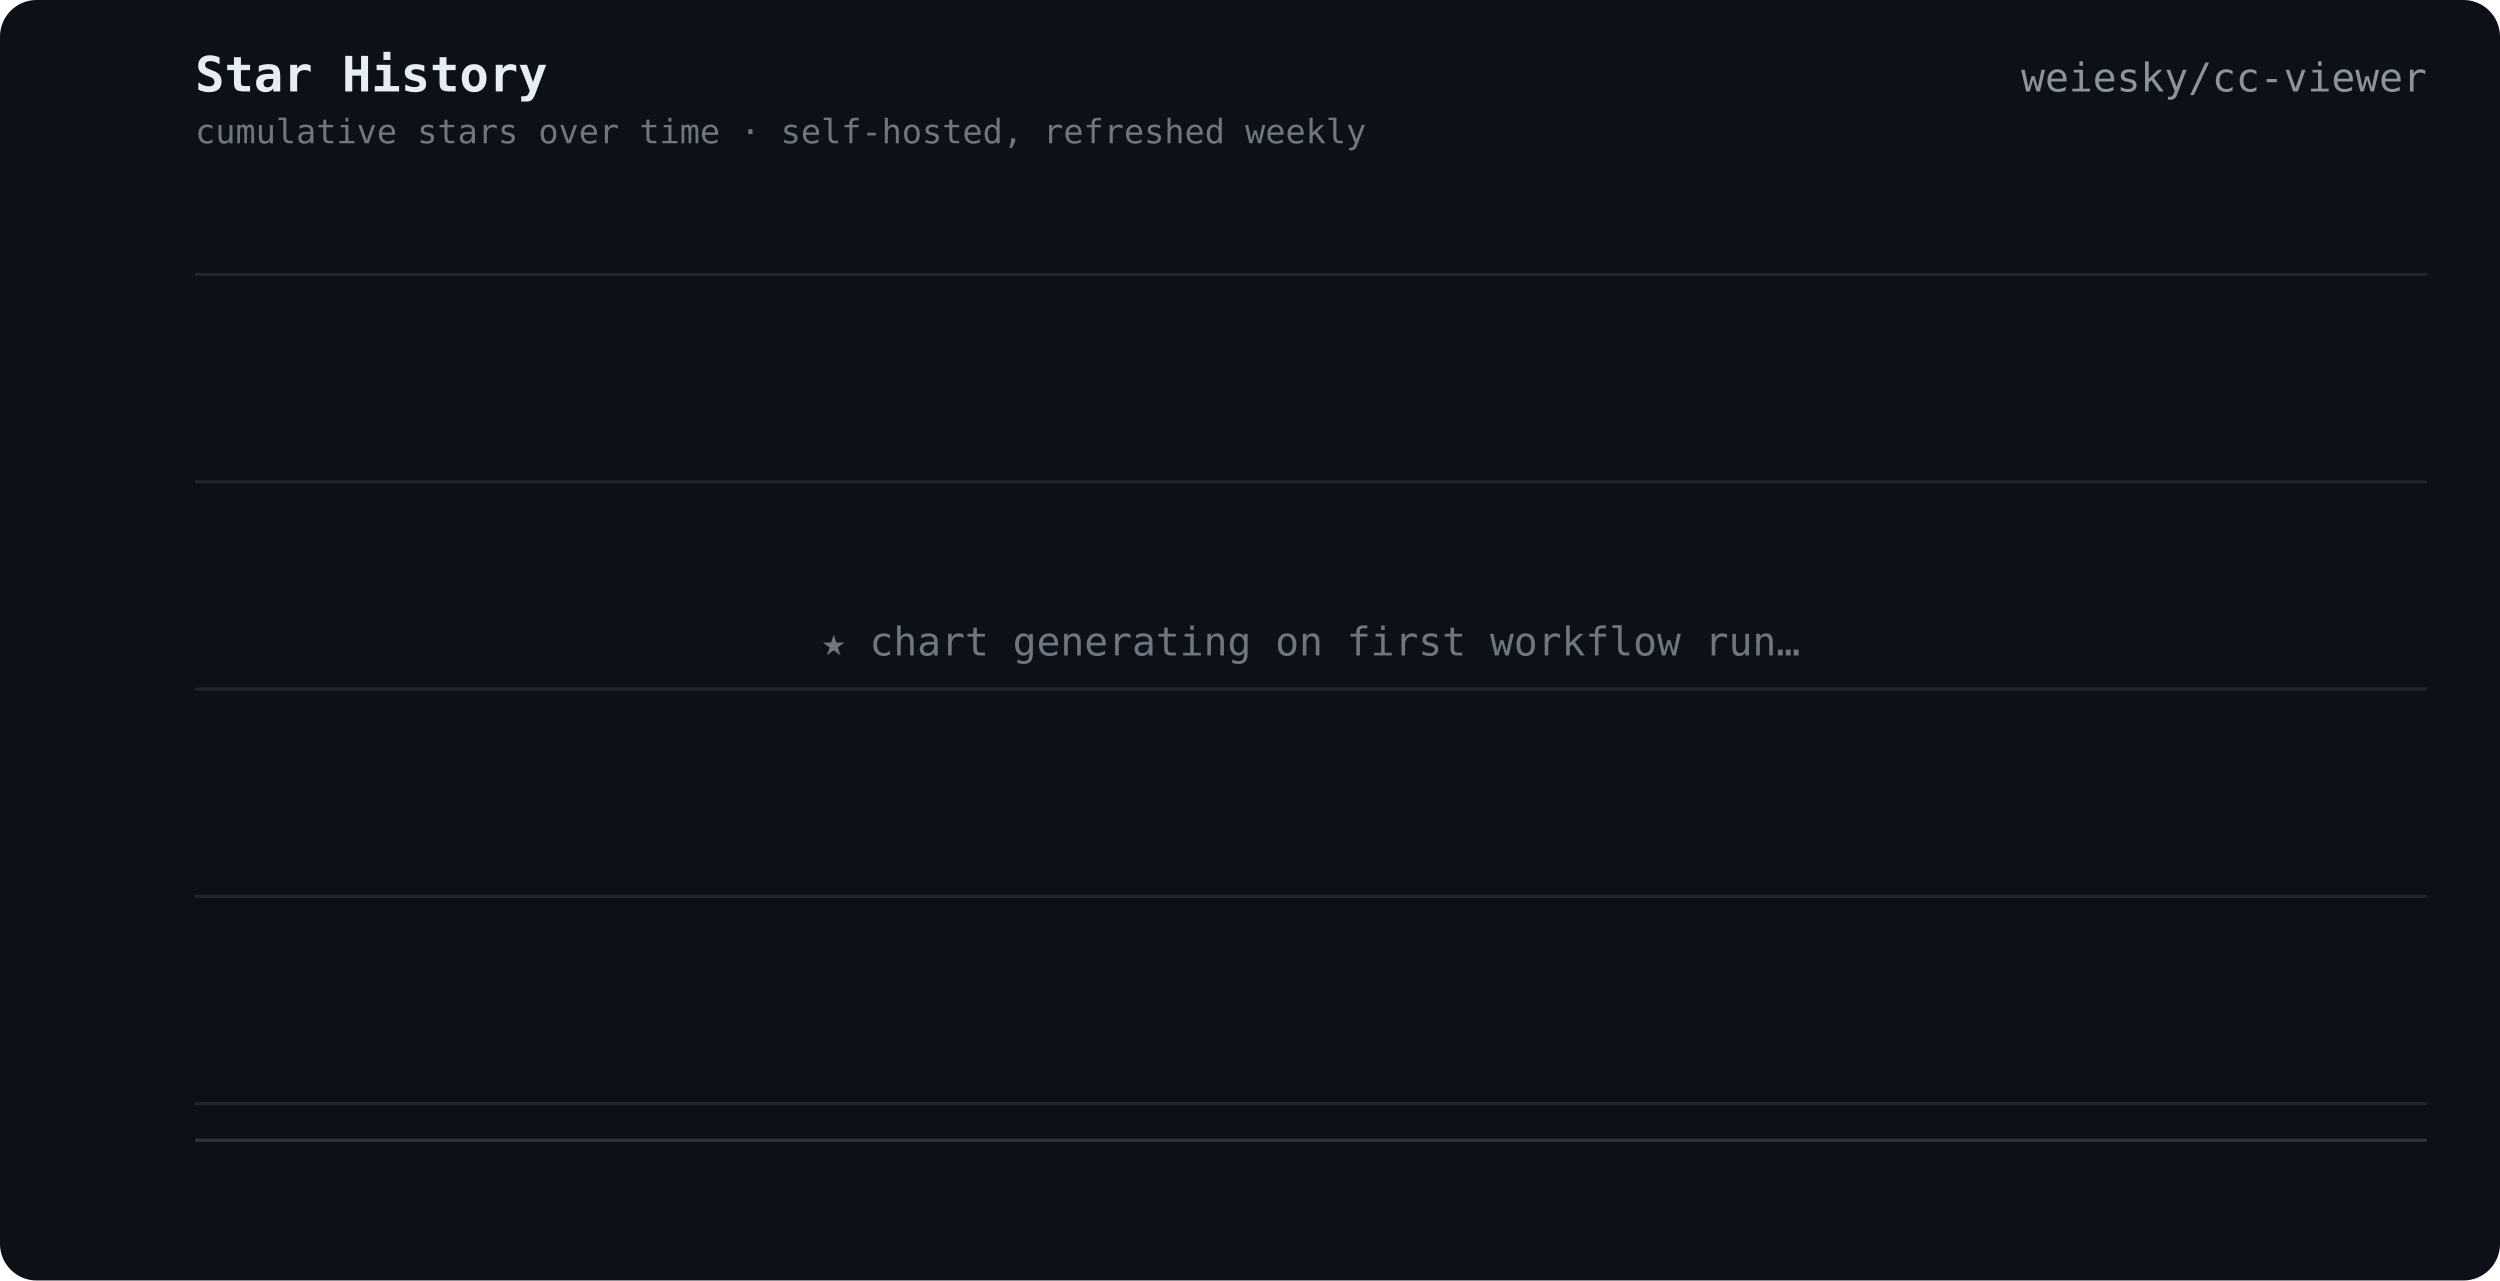
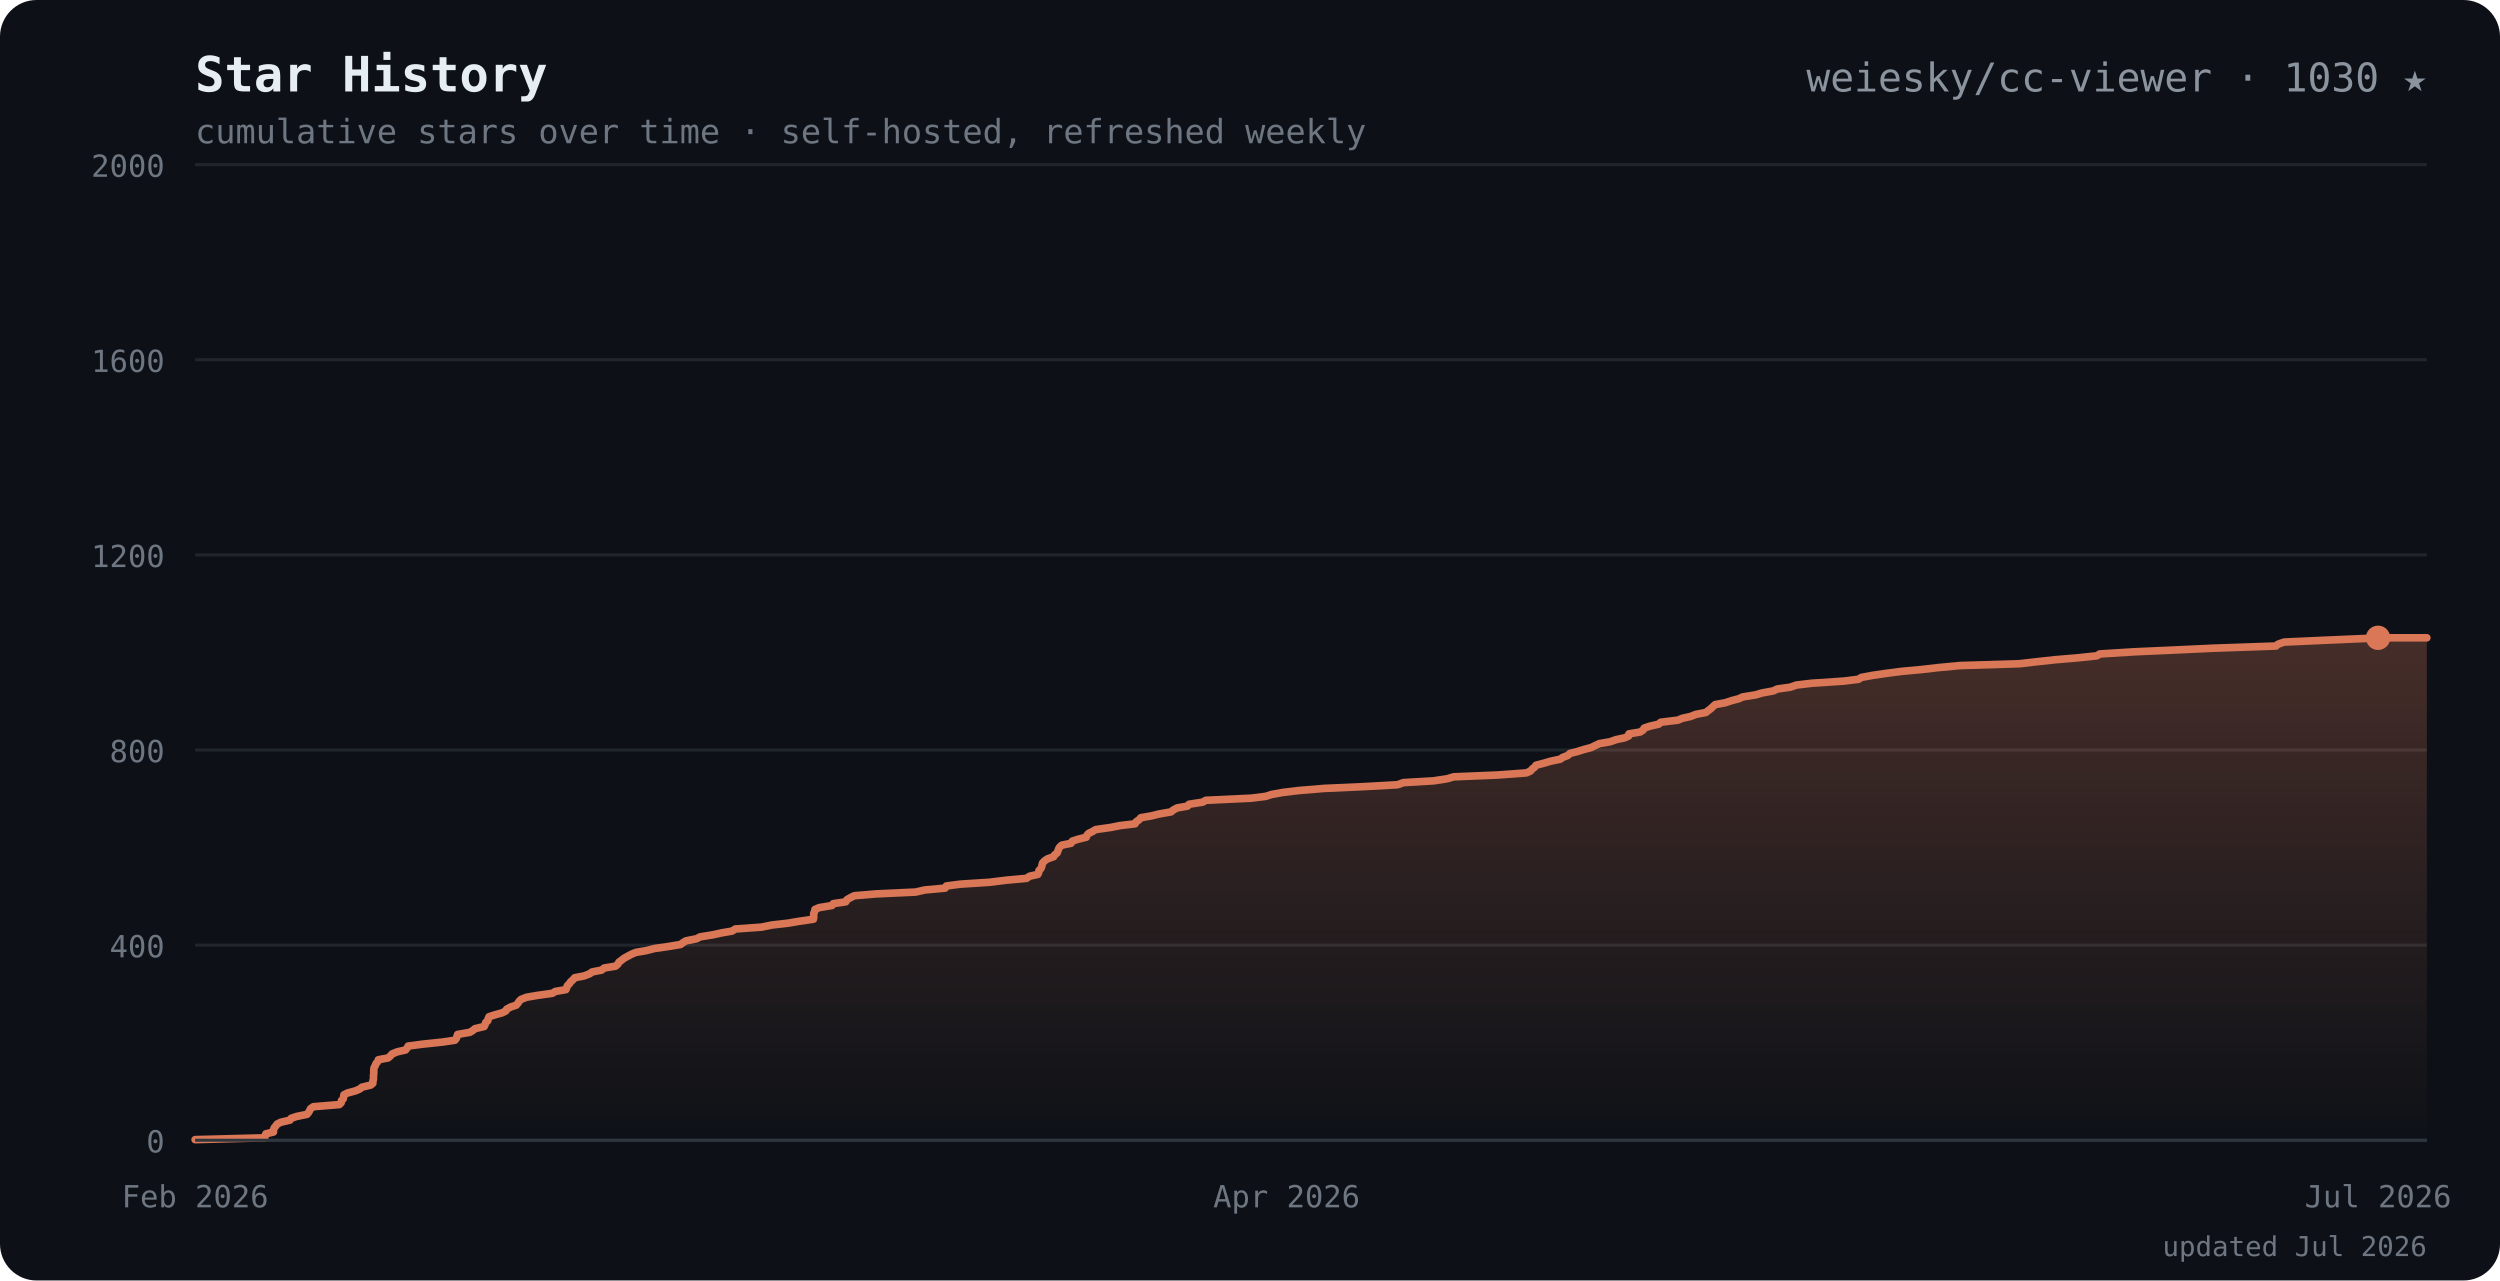
<svg xmlns="http://www.w3.org/2000/svg" viewBox="0 0 820 420" font-family="ui-monospace,SFMono-Regular,Menlo,Consolas,monospace">
+   <defs>
+     <linearGradient id="ar" x1="0" y1="0" x2="0" y2="1">
+       <stop offset="0" stop-color="#d97757" stop-opacity="0.28" />
+       <stop offset="1" stop-color="#d97757" stop-opacity="0" />
+     </linearGradient>
+   </defs>
  <rect width="820" height="420" rx="12" fill="#0d1117" />
  <text x="64" y="30" font-size="16" font-weight="700" fill="#e6edf3">Star History</text>
-   <text x="796" y="30" text-anchor="end" font-size="13" fill="#8b949e">weiesky/cc-viewer</text>
+   <text x="64" y="30" font-size="16" font-weight="700" fill="#d97757" opacity="0">
+     <tspan> </tspan>
+   </text>
+   <text x="796" y="30" text-anchor="end" font-size="13" fill="#8b949e">weiesky/cc-viewer · 1030 ★</text>
  <text x="64" y="47" font-size="11" fill="#6e7681">cumulative stars over time · self-hosted, refreshed weekly</text>
-   <g stroke="#21262d">
-     <line x1="64" y1="90" x2="796" y2="90" />
-     <line x1="64" y1="158" x2="796" y2="158" />
-     <line x1="64" y1="226" x2="796" y2="226" />
-     <line x1="64" y1="294" x2="796" y2="294" />
-     <line x1="64" y1="362" x2="796" y2="362" />
-   </g>
+   <line x1="64" y1="374.0" x2="796" y2="374.0" stroke="#21262d" />
+   <text x="54" y="378.0" text-anchor="end" font-size="10" fill="#6e7681">0</text>
+   <line x1="64" y1="310.0" x2="796" y2="310.0" stroke="#21262d" />
+   <text x="54" y="314.0" text-anchor="end" font-size="10" fill="#6e7681">400</text>
+   <line x1="64" y1="246.0" x2="796" y2="246.0" stroke="#21262d" />
+   <text x="54" y="250.0" text-anchor="end" font-size="10" fill="#6e7681">800</text>
+   <line x1="64" y1="182.0" x2="796" y2="182.0" stroke="#21262d" />
+   <text x="54" y="186.0" text-anchor="end" font-size="10" fill="#6e7681">1200</text>
+   <line x1="64" y1="118.0" x2="796" y2="118.0" stroke="#21262d" />
+   <text x="54" y="122.0" text-anchor="end" font-size="10" fill="#6e7681">1600</text>
+   <line x1="64" y1="54.0" x2="796" y2="54.0" stroke="#21262d" />
+   <text x="54" y="58.0" text-anchor="end" font-size="10" fill="#6e7681">2000</text>
+   <path d="M64.0 373.8 L86.8 373.2 L87.0 372.6 L87.2 371.9 L89.7 371.3 L89.7 370.6 L89.9 370.0 L90.4 369.4 L90.9 368.7 L92.1 368.1 L95.1 367.4 L95.5 366.8 L97.3 366.2 L100.7 365.5 L101.2 364.9 L101.6 364.2 L101.9 363.6 L102.8 363.0 L111.3 362.3 L111.9 361.7 L112.0 361.0 L112.6 360.4 L112.7 359.8 L112.8 359.1 L114.0 358.5 L116.6 357.8 L118.0 357.2 L118.7 356.6 L121.6 355.9 L122.3 355.3 L122.3 354.6 L122.5 354.0 L122.5 353.4 L122.5 352.7 L122.6 352.1 L122.6 351.4 L122.6 350.8 L122.7 350.2 L123.1 349.5 L123.3 348.9 L123.9 348.2 L124.1 347.6 L127.3 347.0 L128.1 346.3 L128.6 345.7 L130.3 345.0 L133.0 344.4 L133.5 343.8 L133.9 343.1 L138.5 342.5 L145.1 341.8 L149.2 341.2 L149.7 340.6 L149.9 339.9 L150.1 339.3 L154.1 338.6 L155.1 338.0 L155.8 337.4 L158.8 336.7 L159.1 336.1 L159.3 335.4 L160.0 334.8 L160.1 334.2 L160.4 333.5 L162.2 332.9 L164.7 332.2 L165.9 331.6 L166.2 331.0 L167.5 330.3 L169.3 329.7 L169.9 329.0 L170.3 328.4 L170.9 327.8 L172.7 327.1 L176.2 326.5 L181.2 325.8 L182.1 325.2 L185.6 324.6 L185.9 323.9 L186.1 323.3 L186.8 322.6 L187.2 322.0 L187.9 321.4 L188.5 320.7 L191.6 320.1 L193.4 319.4 L194.2 318.8 L197.3 318.2 L198.2 317.5 L201.9 316.9 L202.7 316.2 L203.0 315.6 L203.8 315.0 L204.7 314.3 L205.8 313.7 L207.1 313.0 L208.5 312.4 L212.0 311.8 L214.7 311.1 L218.9 310.5 L223.2 309.8 L224.0 309.2 L225.0 308.6 L228.5 307.9 L229.6 307.3 L233.9 306.6 L236.6 306.0 L240.1 305.4 L241.2 304.7 L249.8 304.1 L253.2 303.4 L258.5 302.8 L262.0 302.2 L266.8 301.5 L266.9 300.9 L266.9 300.2 L266.9 299.6 L267.2 299.0 L267.3 298.3 L268.7 297.7 L272.9 297.0 L273.3 296.4 L277.4 295.8 L277.8 295.1 L278.8 294.5 L280.2 293.8 L287.4 293.2 L300.3 292.6 L303.4 291.9 L310.0 291.3 L310.4 290.6 L315.0 290.0 L324.4 289.4 L330.1 288.7 L336.7 288.1 L337.7 287.4 L340.4 286.8 L340.7 286.2 L340.8 285.5 L341.4 284.9 L341.7 284.2 L341.8 283.6 L342.0 283.0 L342.7 282.3 L343.6 281.7 L345.6 281.0 L345.9 280.4 L346.7 279.8 L347.0 279.1 L347.2 278.5 L347.6 277.8 L348.3 277.2 L351.3 276.6 L351.7 275.9 L353.5 275.3 L356.3 274.6 L356.5 274.0 L357.0 273.4 L358.4 272.7 L359.4 272.1 L364.3 271.4 L367.3 270.8 L372.3 270.2 L372.7 269.5 L373.6 268.9 L374.2 268.2 L377.7 267.6 L380.1 267.0 L384.1 266.3 L384.8 265.7 L386.1 265.0 L389.5 264.4 L390.0 263.8 L394.5 263.1 L395.5 262.5 L410.4 261.8 L415.2 261.2 L417.0 260.6 L420.9 259.9 L425.9 259.3 L434.3 258.6 L447.6 258.0 L458.4 257.4 L460.3 256.7 L470.3 256.1 L474.8 255.4 L476.8 254.8 L491.3 254.2 L500.7 253.5 L502.0 252.9 L502.6 252.2 L503.4 251.6 L503.8 251.0 L506.5 250.3 L508.5 249.7 L511.8 249.0 L512.6 248.4 L514.2 247.8 L515.0 247.1 L517.4 246.5 L519.6 245.8 L521.9 245.2 L523.1 244.6 L524.6 243.9 L528.1 243.3 L530.1 242.6 L532.9 242.0 L534.2 241.4 L534.3 240.7 L538.0 240.1 L539.0 239.4 L539.3 238.8 L541.1 238.2 L544.1 237.5 L544.7 236.9 L550.4 236.2 L551.8 235.6 L554.5 235.0 L556.3 234.3 L559.5 233.7 L560.4 233.0 L561.2 232.4 L561.8 231.8 L562.6 231.1 L565.9 230.5 L568.0 229.8 L570.3 229.2 L571.6 228.6 L575.9 227.9 L577.9 227.3 L581.7 226.6 L582.9 226.0 L587.2 225.4 L589.2 224.7 L594.3 224.1 L604.8 223.4 L609.6 222.8 L610.5 222.2 L614.3 221.5 L618.4 220.9 L623.8 220.2 L630.3 219.6 L635.5 219.0 L642.9 218.3 L662.4 217.7 L668.5 217.0 L674.0 216.4 L681.2 215.8 L687.8 215.1 L688.7 214.5 L699.9 213.8 L713.3 213.2 L726.2 212.6 L746.5 211.9 L747.2 211.3 L749.2 210.6 L762.5 210.0 L776.4 209.4 L780.0 209.2 L796.0 209.2 L796.0 374.0 L64.0 374.0 Z" fill="url(#ar)" />
+   <path d="M64.0 373.8 L86.8 373.2 L87.0 372.6 L87.2 371.9 L89.7 371.3 L89.7 370.6 L89.9 370.0 L90.4 369.4 L90.9 368.7 L92.1 368.1 L95.1 367.4 L95.5 366.8 L97.3 366.2 L100.7 365.5 L101.2 364.9 L101.6 364.2 L101.9 363.6 L102.8 363.0 L111.3 362.3 L111.9 361.7 L112.0 361.0 L112.6 360.4 L112.7 359.8 L112.8 359.1 L114.0 358.5 L116.6 357.8 L118.0 357.2 L118.7 356.6 L121.6 355.9 L122.3 355.3 L122.3 354.6 L122.5 354.0 L122.5 353.4 L122.5 352.7 L122.6 352.1 L122.6 351.4 L122.6 350.8 L122.7 350.2 L123.1 349.5 L123.3 348.9 L123.9 348.2 L124.1 347.6 L127.3 347.0 L128.1 346.3 L128.6 345.7 L130.3 345.0 L133.0 344.4 L133.5 343.8 L133.9 343.1 L138.5 342.5 L145.1 341.8 L149.2 341.2 L149.7 340.6 L149.9 339.9 L150.1 339.3 L154.1 338.6 L155.1 338.0 L155.8 337.4 L158.8 336.7 L159.1 336.1 L159.3 335.4 L160.0 334.8 L160.1 334.2 L160.4 333.5 L162.2 332.9 L164.7 332.2 L165.9 331.6 L166.2 331.0 L167.5 330.3 L169.3 329.7 L169.9 329.0 L170.3 328.4 L170.9 327.8 L172.7 327.1 L176.2 326.5 L181.2 325.8 L182.1 325.2 L185.6 324.6 L185.9 323.9 L186.1 323.3 L186.8 322.6 L187.2 322.0 L187.9 321.4 L188.5 320.7 L191.6 320.1 L193.4 319.4 L194.2 318.8 L197.3 318.2 L198.2 317.5 L201.9 316.9 L202.7 316.2 L203.0 315.6 L203.8 315.0 L204.7 314.3 L205.8 313.7 L207.1 313.0 L208.5 312.4 L212.0 311.8 L214.7 311.1 L218.9 310.5 L223.2 309.8 L224.0 309.2 L225.0 308.6 L228.5 307.9 L229.6 307.3 L233.9 306.6 L236.6 306.0 L240.1 305.4 L241.2 304.7 L249.8 304.1 L253.2 303.4 L258.5 302.8 L262.0 302.2 L266.8 301.5 L266.9 300.9 L266.9 300.2 L266.9 299.6 L267.2 299.0 L267.3 298.3 L268.7 297.7 L272.9 297.0 L273.3 296.4 L277.4 295.8 L277.8 295.1 L278.8 294.5 L280.2 293.8 L287.4 293.2 L300.3 292.6 L303.4 291.9 L310.0 291.3 L310.4 290.6 L315.0 290.0 L324.4 289.4 L330.1 288.7 L336.7 288.1 L337.7 287.4 L340.4 286.8 L340.7 286.2 L340.8 285.5 L341.4 284.9 L341.7 284.2 L341.8 283.6 L342.0 283.0 L342.7 282.3 L343.6 281.7 L345.6 281.0 L345.9 280.4 L346.7 279.8 L347.0 279.1 L347.2 278.5 L347.6 277.8 L348.3 277.2 L351.3 276.6 L351.7 275.9 L353.5 275.3 L356.3 274.6 L356.5 274.0 L357.0 273.4 L358.4 272.7 L359.4 272.1 L364.3 271.4 L367.3 270.8 L372.3 270.2 L372.7 269.5 L373.6 268.9 L374.2 268.2 L377.7 267.6 L380.1 267.0 L384.1 266.3 L384.8 265.7 L386.1 265.0 L389.5 264.4 L390.0 263.8 L394.5 263.1 L395.5 262.5 L410.4 261.8 L415.2 261.2 L417.0 260.6 L420.9 259.9 L425.9 259.3 L434.3 258.6 L447.6 258.0 L458.4 257.4 L460.3 256.7 L470.3 256.1 L474.8 255.4 L476.8 254.8 L491.3 254.2 L500.7 253.5 L502.0 252.9 L502.6 252.2 L503.4 251.6 L503.8 251.0 L506.5 250.3 L508.5 249.7 L511.8 249.0 L512.6 248.4 L514.2 247.8 L515.0 247.1 L517.4 246.5 L519.6 245.8 L521.9 245.2 L523.1 244.6 L524.6 243.9 L528.1 243.3 L530.1 242.6 L532.9 242.0 L534.2 241.4 L534.3 240.7 L538.0 240.1 L539.0 239.4 L539.3 238.8 L541.1 238.2 L544.1 237.5 L544.7 236.9 L550.4 236.2 L551.8 235.6 L554.5 235.0 L556.3 234.3 L559.5 233.7 L560.4 233.0 L561.2 232.4 L561.8 231.8 L562.6 231.1 L565.9 230.5 L568.0 229.8 L570.3 229.2 L571.6 228.6 L575.9 227.9 L577.9 227.3 L581.7 226.6 L582.9 226.0 L587.2 225.4 L589.2 224.7 L594.3 224.1 L604.8 223.4 L609.6 222.8 L610.5 222.2 L614.3 221.5 L618.4 220.9 L623.8 220.2 L630.3 219.6 L635.5 219.0 L642.9 218.3 L662.4 217.7 L668.5 217.0 L674.0 216.4 L681.2 215.8 L687.8 215.1 L688.7 214.5 L699.9 213.8 L713.3 213.2 L726.2 212.6 L746.5 211.9 L747.2 211.3 L749.2 210.6 L762.5 210.0 L776.4 209.4 L780.0 209.2 L796.0 209.2" fill="none" stroke="#d97757" stroke-width="2.5" stroke-linejoin="round" stroke-linecap="round" />
+   <circle cx="780.0" cy="209.2" r="4" fill="#d97757" />
  <line x1="64" y1="374" x2="796" y2="374" stroke="#30363d" />
-   <text x="430" y="215" text-anchor="middle" font-size="13" fill="#6e7681">★ chart generating on first workflow run…</text>
+   <text x="64.0" y="396" text-anchor="middle" font-size="10" fill="#6e7681">Feb 2026</text>
+   <text x="422.0" y="396" text-anchor="middle" font-size="10" fill="#6e7681">Apr 2026</text>
+   <text x="780.0" y="396" text-anchor="middle" font-size="10" fill="#6e7681">Jul 2026</text>
+   <text x="796" y="412" text-anchor="end" font-size="9" fill="#6e7681">updated Jul 2026</text>
</svg>
